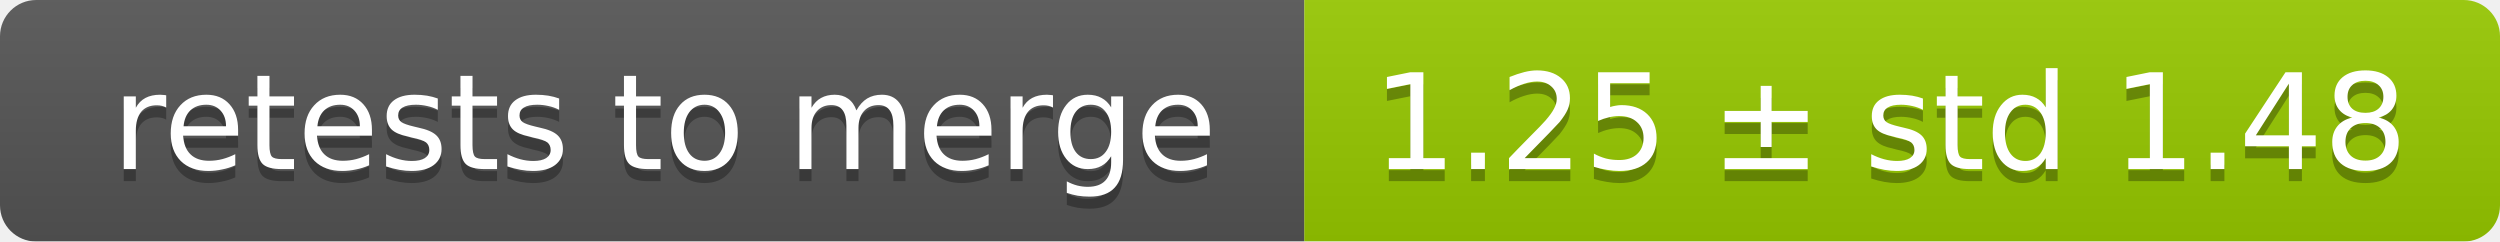
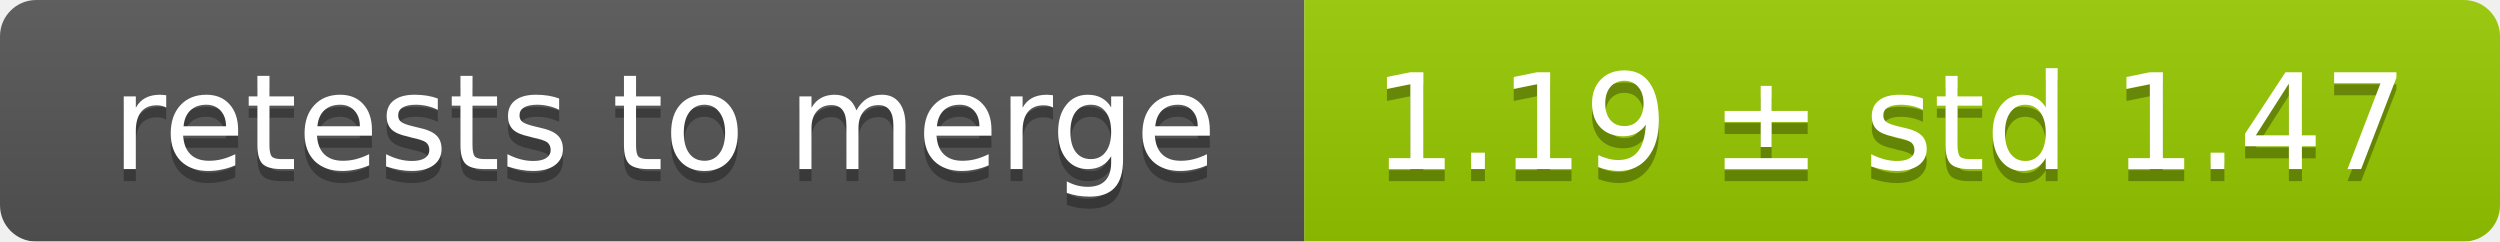
<svg xmlns="http://www.w3.org/2000/svg" width="207" height="20">
  <linearGradient id="smooth" x2="0" y2="100%">
    <stop offset="0" stop-color="#bbb" stop-opacity=".1" />
    <stop offset="1" stop-opacity=".1" />
  </linearGradient>
  <mask id="round">
    <rect width="207" height="20" rx="3" fill="#fff" />
  </mask>
  <g mask="url(#round)">
    <rect width="108" height="20" fill="#555" />
    <rect x="108" width="99" height="20" fill="#97ca00" />
    <rect width="207" height="20" fill="url(#smooth)" />
  </g>
  <g fill="#fff" text-anchor="middle" font-family="DejaVu Sans,Verdana,Geneva,sans-serif" font-size="11">
    <text x="55" y="15" fill="#010101" fill-opacity=".3">retests to merge</text>
    <text x="55" y="14">retests to merge</text>
-     <text x="156.5" y="15" fill="#010101" fill-opacity=".3">1.25 ± std 1.48</text>
-     <text x="156.5" y="14">1.25 ± std 1.48</text>
+     <text x="156.5" y="15" fill="#010101" fill-opacity=".3">1.19 ± std 1.47</text>
+     <text x="156.5" y="14">1.19 ± std 1.47</text>
  </g>
</svg>
